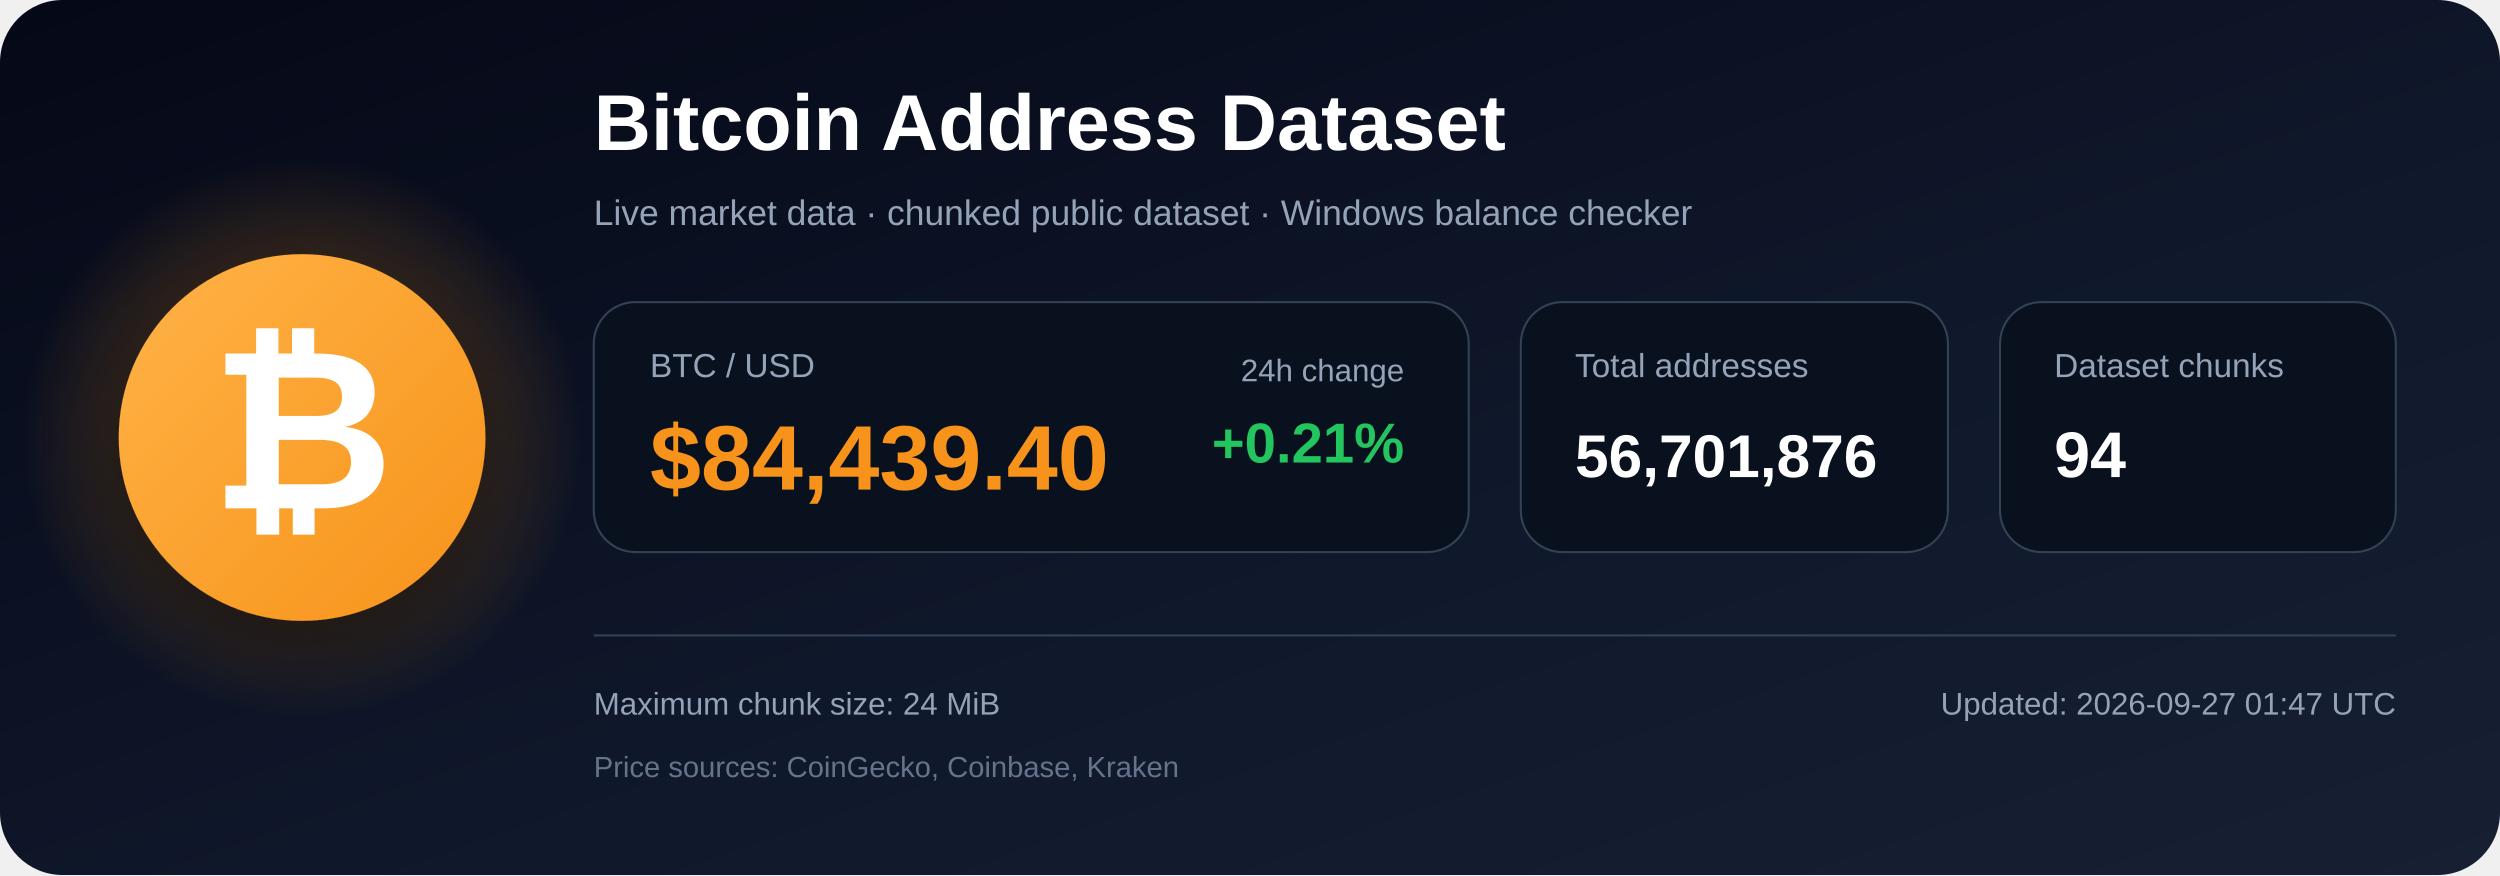
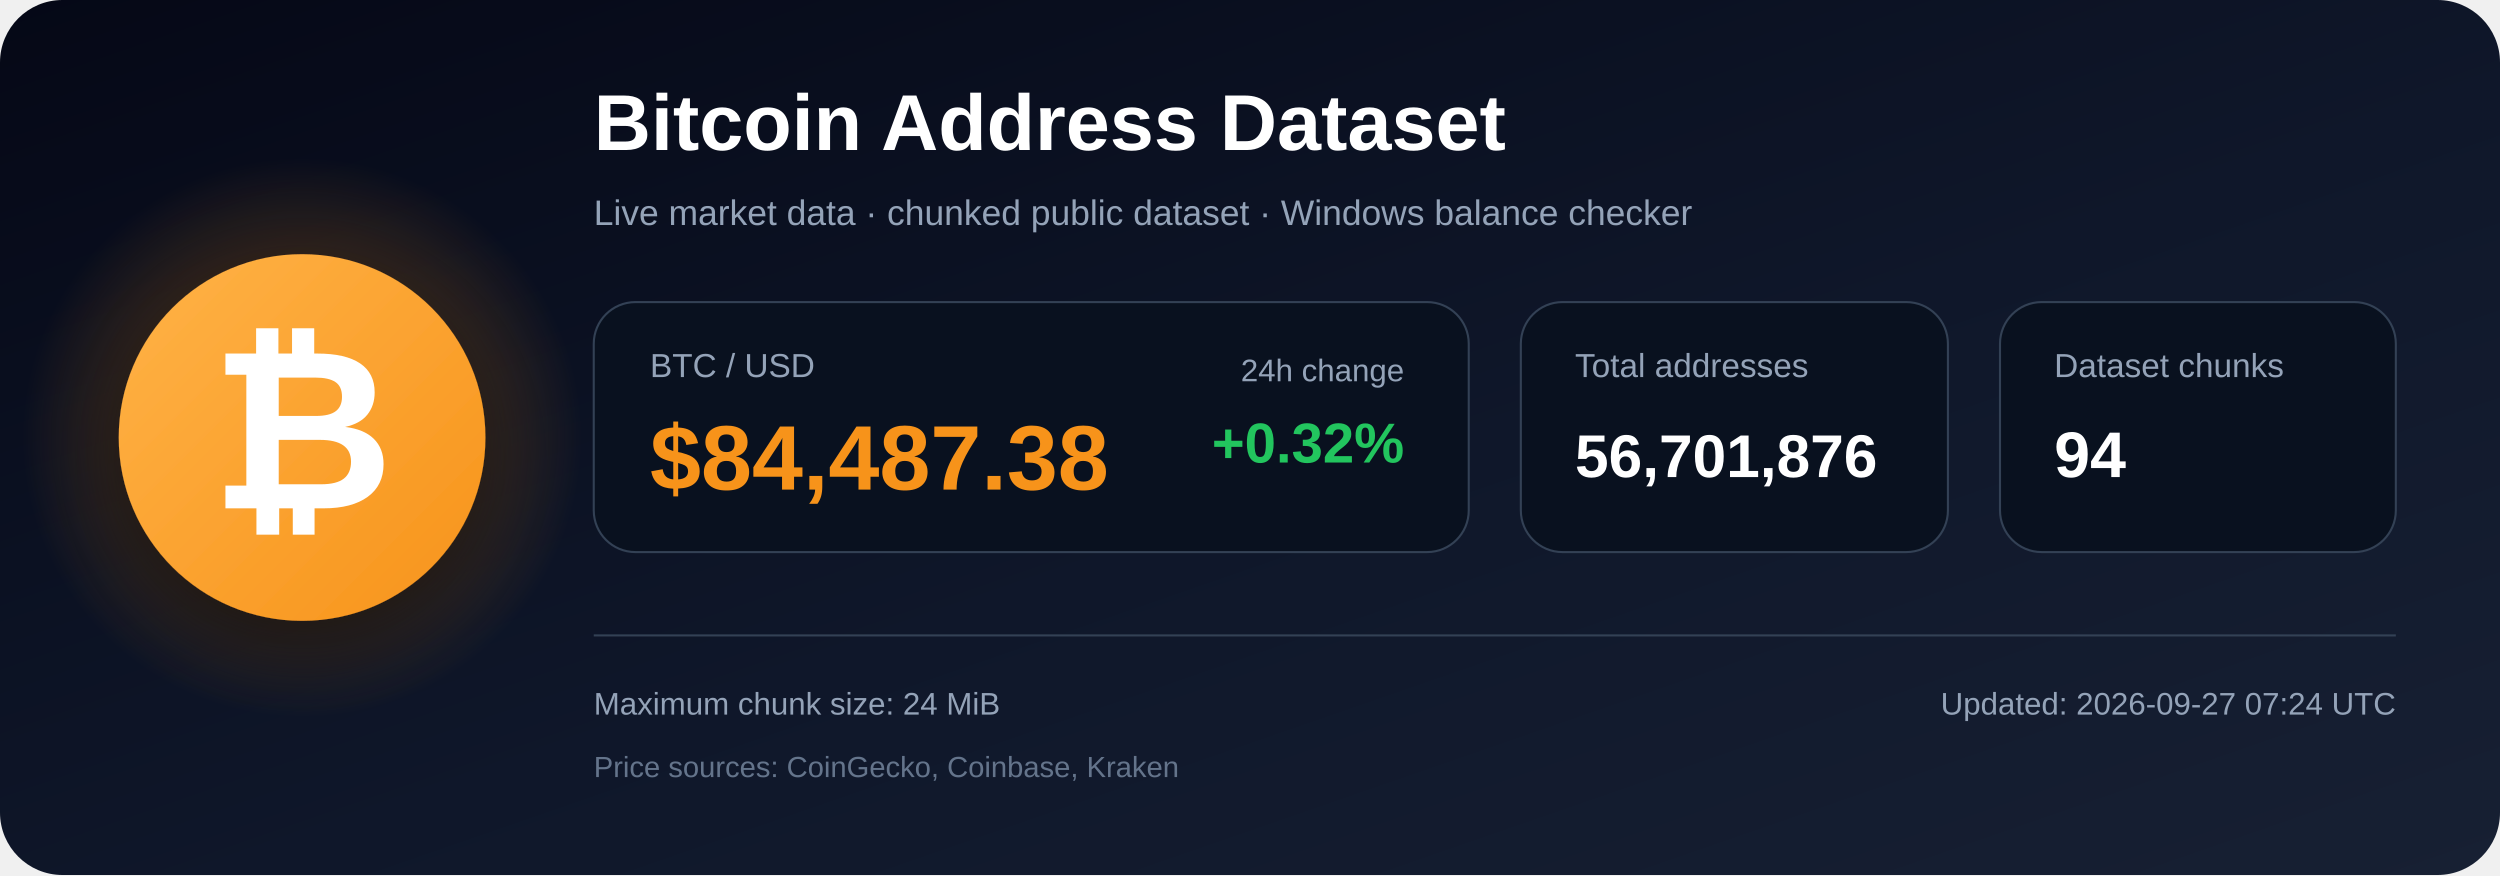
<svg xmlns="http://www.w3.org/2000/svg" width="1200" height="420" viewBox="0 0 1200 420" role="img" aria-labelledby="title description">
  <defs>
    <linearGradient id="bg" x1="0" y1="0" x2="1" y2="1">
      <stop offset="0%" stop-color="#050816" />
      <stop offset="55%" stop-color="#0f172a" />
      <stop offset="100%" stop-color="#172033" />
    </linearGradient>
    <radialGradient id="glow">
      <stop offset="0%" stop-color="#f7931a" stop-opacity=".48" />
      <stop offset="100%" stop-color="#f7931a" stop-opacity="0" />
    </radialGradient>
    <linearGradient id="orange" x1="0" y1="0" x2="1" y2="1">
      <stop offset="0%" stop-color="#ffb347" />
      <stop offset="100%" stop-color="#f7931a" />
    </linearGradient>
    <filter id="shadow" x="-40%" y="-40%" width="180%" height="180%">
      <feDropShadow dx="0" dy="12" stdDeviation="18" flood-color="#000000" flood-opacity=".50" />
    </filter>
  </defs>
  <rect width="1200" height="420" rx="30" fill="url(#bg)" />
  <circle cx="145" cy="210" r="135" fill="url(#glow)" />
  <circle cx="145" cy="210" r="88" fill="url(#orange)" filter="url(#shadow)" />
  <text x="145" y="244" text-anchor="middle" font-family="Arial, Helvetica, sans-serif" font-size="108" font-weight="700" fill="#ffffff">₿</text>
  <text x="285" y="72" font-family="Arial, Helvetica, sans-serif" font-size="38" font-weight="700" fill="#ffffff">
    Bitcoin Address Dataset
  </text>
  <text x="285" y="108" font-family="Arial, Helvetica, sans-serif" font-size="17" fill="#94a3b8">
    Live market data · chunked public dataset · Windows balance checker
  </text>
  <rect x="285" y="145" width="420" height="120" rx="20" fill="#09111f" stroke="#334155" />
  <text x="312" y="181" font-family="Arial, Helvetica, sans-serif" font-size="16" fill="#94a3b8">BTC / USD</text>
-   <text x="312" y="235" font-family="Arial, Helvetica, sans-serif" font-size="44" font-weight="700" fill="#f7931a">$84,439.40</text>
+   <text x="312" y="235" font-family="Arial, Helvetica, sans-serif" font-size="44" font-weight="700" fill="#f7931a">$84,487.38</text>
  <text x="674" y="183" text-anchor="end" font-family="Arial, Helvetica, sans-serif" font-size="15" fill="#94a3b8">24h change</text>
-   <text x="674" y="222" text-anchor="end" font-family="Arial, Helvetica, sans-serif" font-size="27" font-weight="700" fill="#22c55e">+0.21%</text>
+   <text x="674" y="222" text-anchor="end" font-family="Arial, Helvetica, sans-serif" font-size="27" font-weight="700" fill="#22c55e">+0.32%</text>
  <rect x="730" y="145" width="205" height="120" rx="20" fill="#09111f" stroke="#334155" />
  <text x="756" y="181" font-family="Arial, Helvetica, sans-serif" font-size="16" fill="#94a3b8">Total addresses</text>
  <text x="756" y="229" font-family="Arial, Helvetica, sans-serif" font-size="29" font-weight="700" fill="#ffffff">56,701,876</text>
  <rect x="960" y="145" width="190" height="120" rx="20" fill="#09111f" stroke="#334155" />
  <text x="986" y="181" font-family="Arial, Helvetica, sans-serif" font-size="16" fill="#94a3b8">Dataset chunks</text>
  <text x="986" y="229" font-family="Arial, Helvetica, sans-serif" font-size="31" font-weight="700" fill="#ffffff">94</text>
  <line x1="285" y1="305" x2="1150" y2="305" stroke="#334155" stroke-width="1" />
  <text x="285" y="343" font-family="Arial, Helvetica, sans-serif" font-size="15" fill="#94a3b8">
    Maximum chunk size: 24 MiB
  </text>
  <text x="285" y="373" font-family="Arial, Helvetica, sans-serif" font-size="14" fill="#64748b">
    Price sources: CoinGecko, Coinbase, Kraken
  </text>
  <text x="1150" y="343" text-anchor="end" font-family="Arial, Helvetica, sans-serif" font-size="15" fill="#94a3b8">
-     Updated: 2026-09-27 01:47 UTC
+     Updated: 2026-09-27 07:24 UTC
  </text>
</svg>
